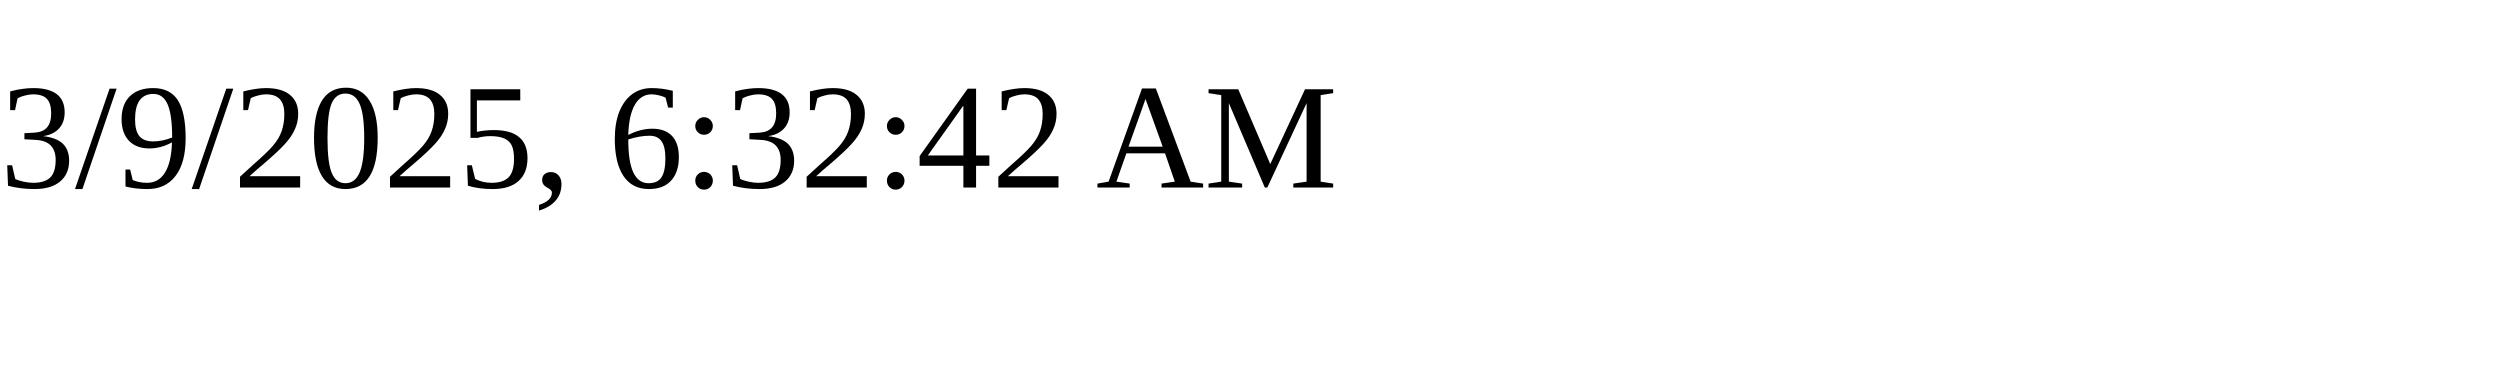
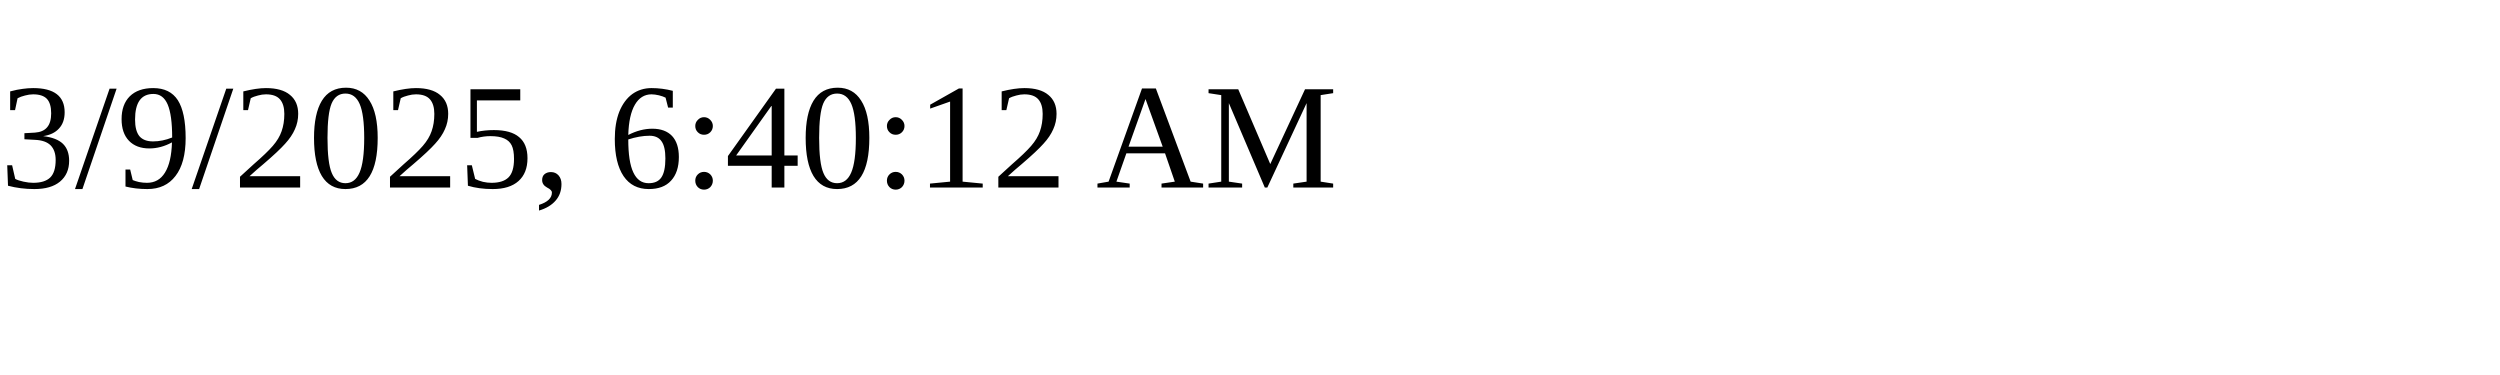
<svg xmlns="http://www.w3.org/2000/svg" height="30" width="200">
-   <text x="0" y="15">3/9/2025, 6:32:42 AM</text>
+   <text x="0" y="15">3/9/2025, 6:40:12 AM</text>
</svg>
